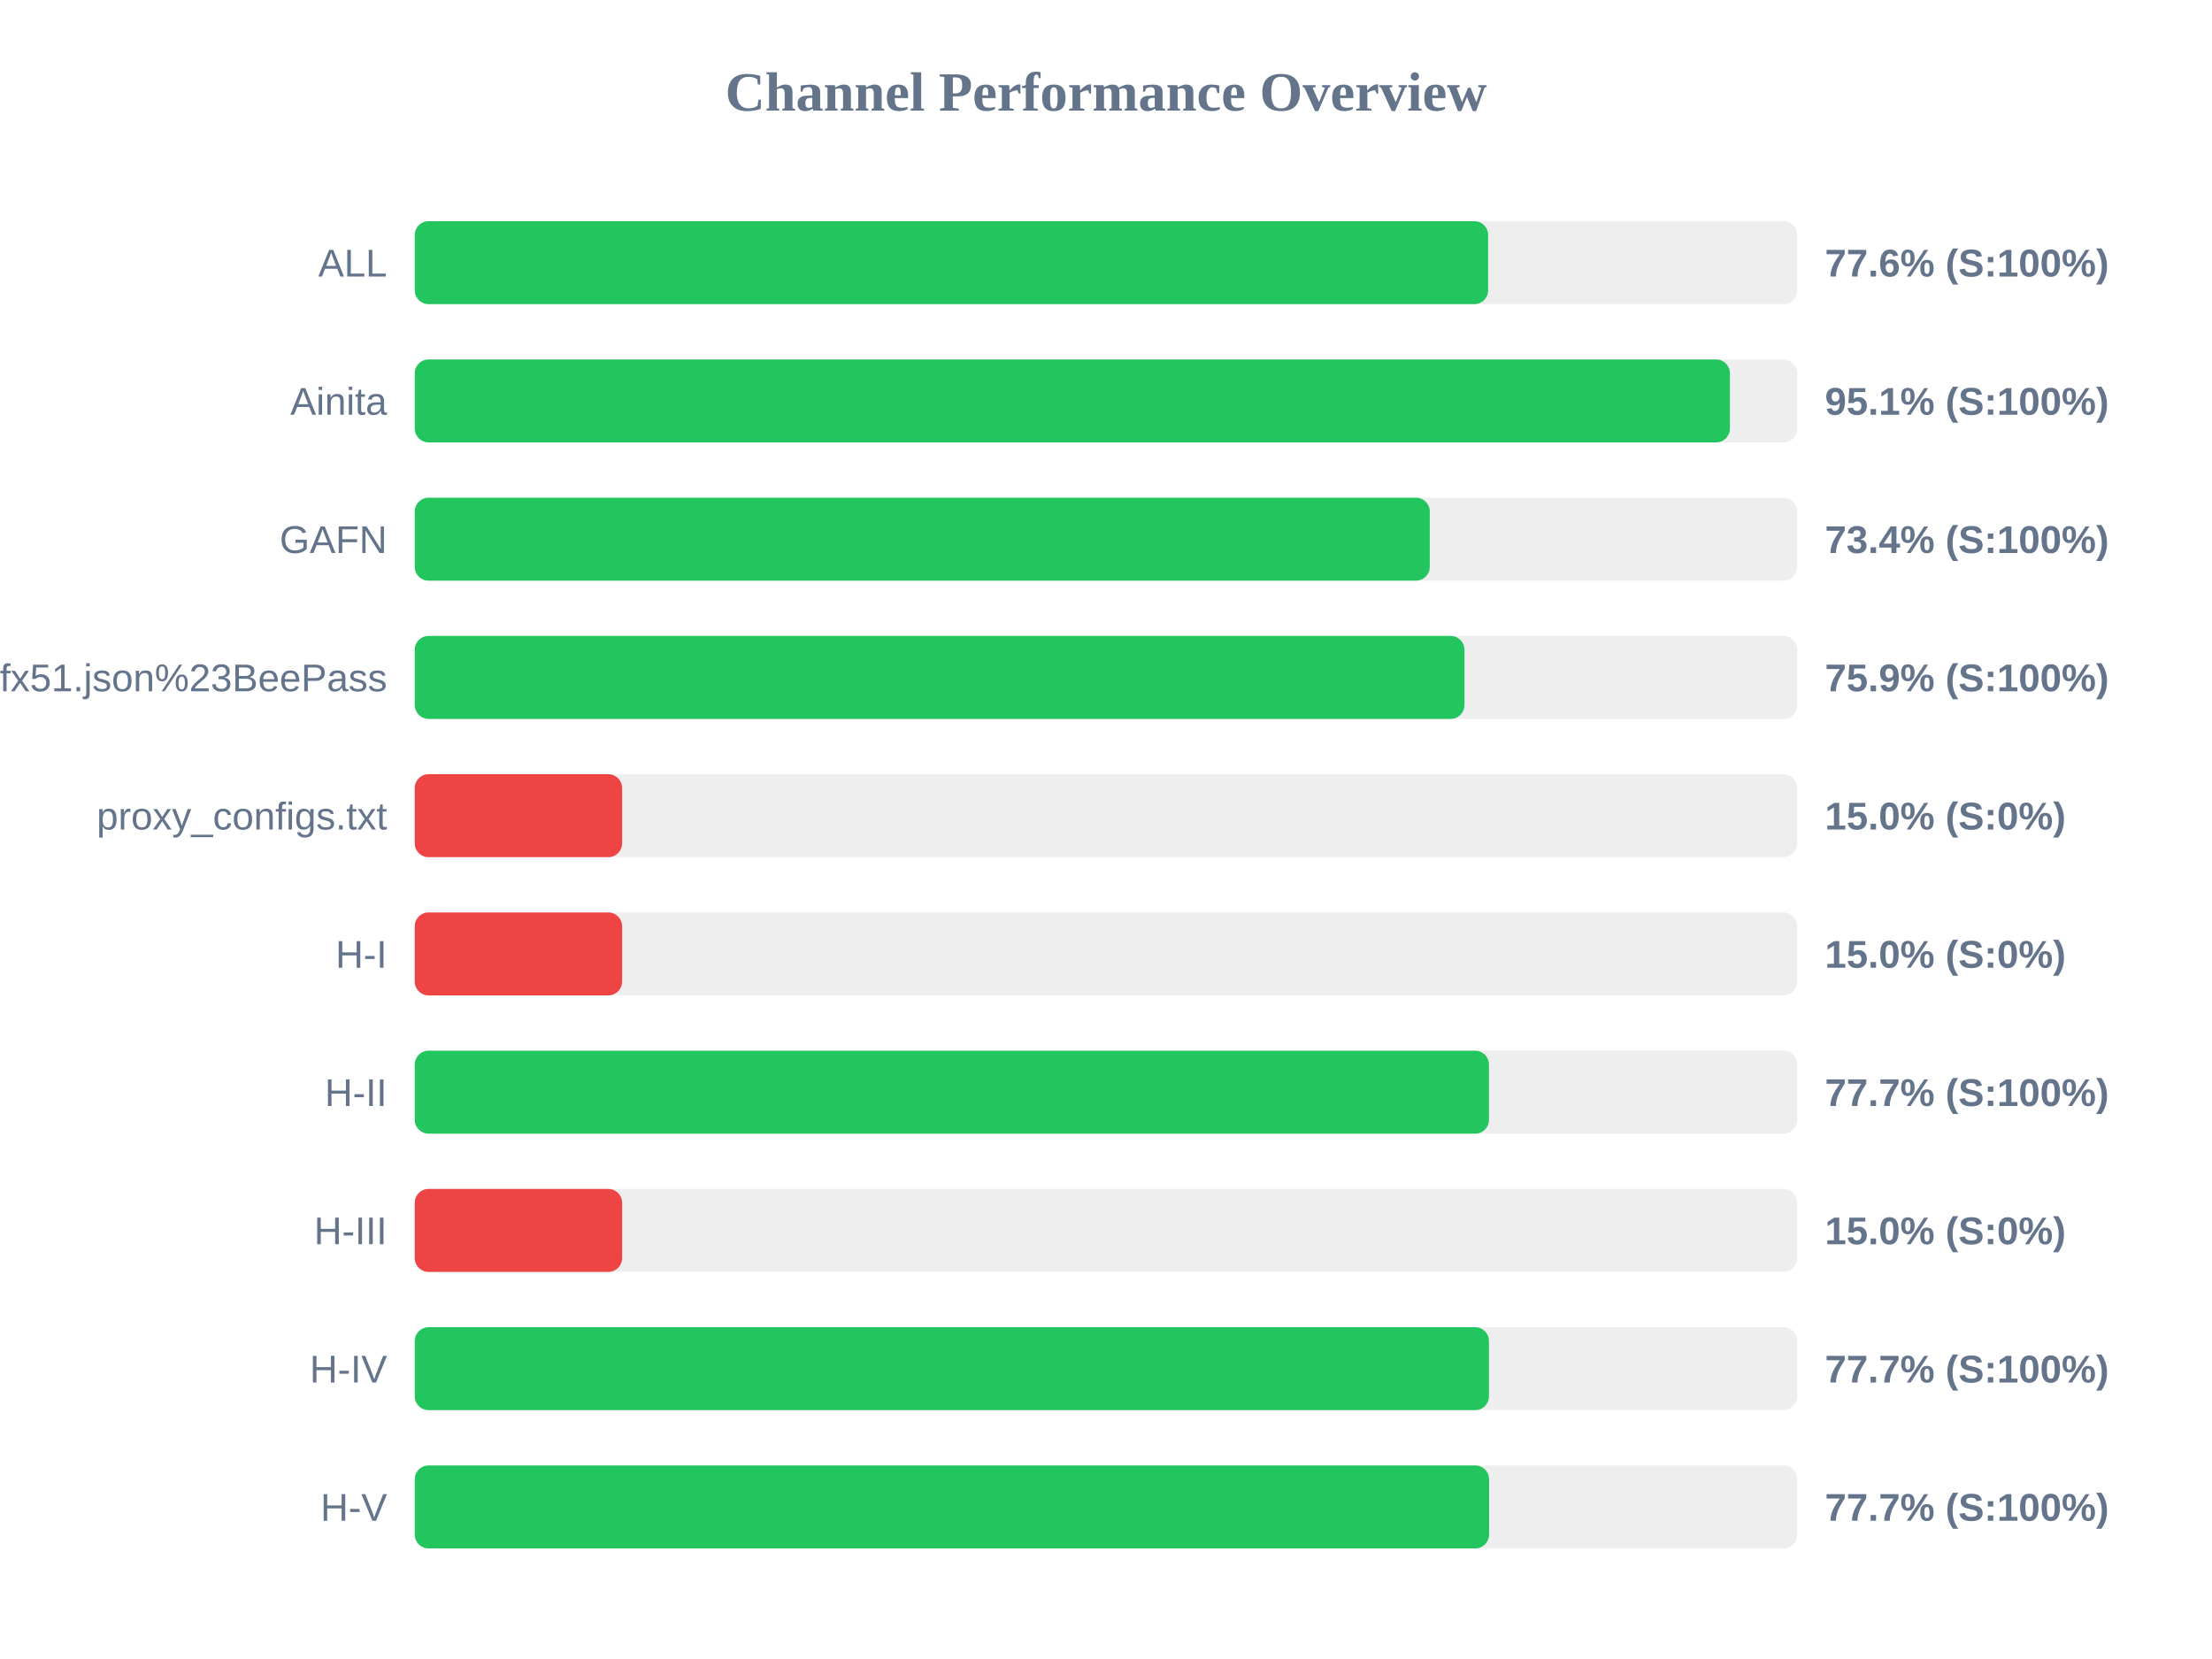
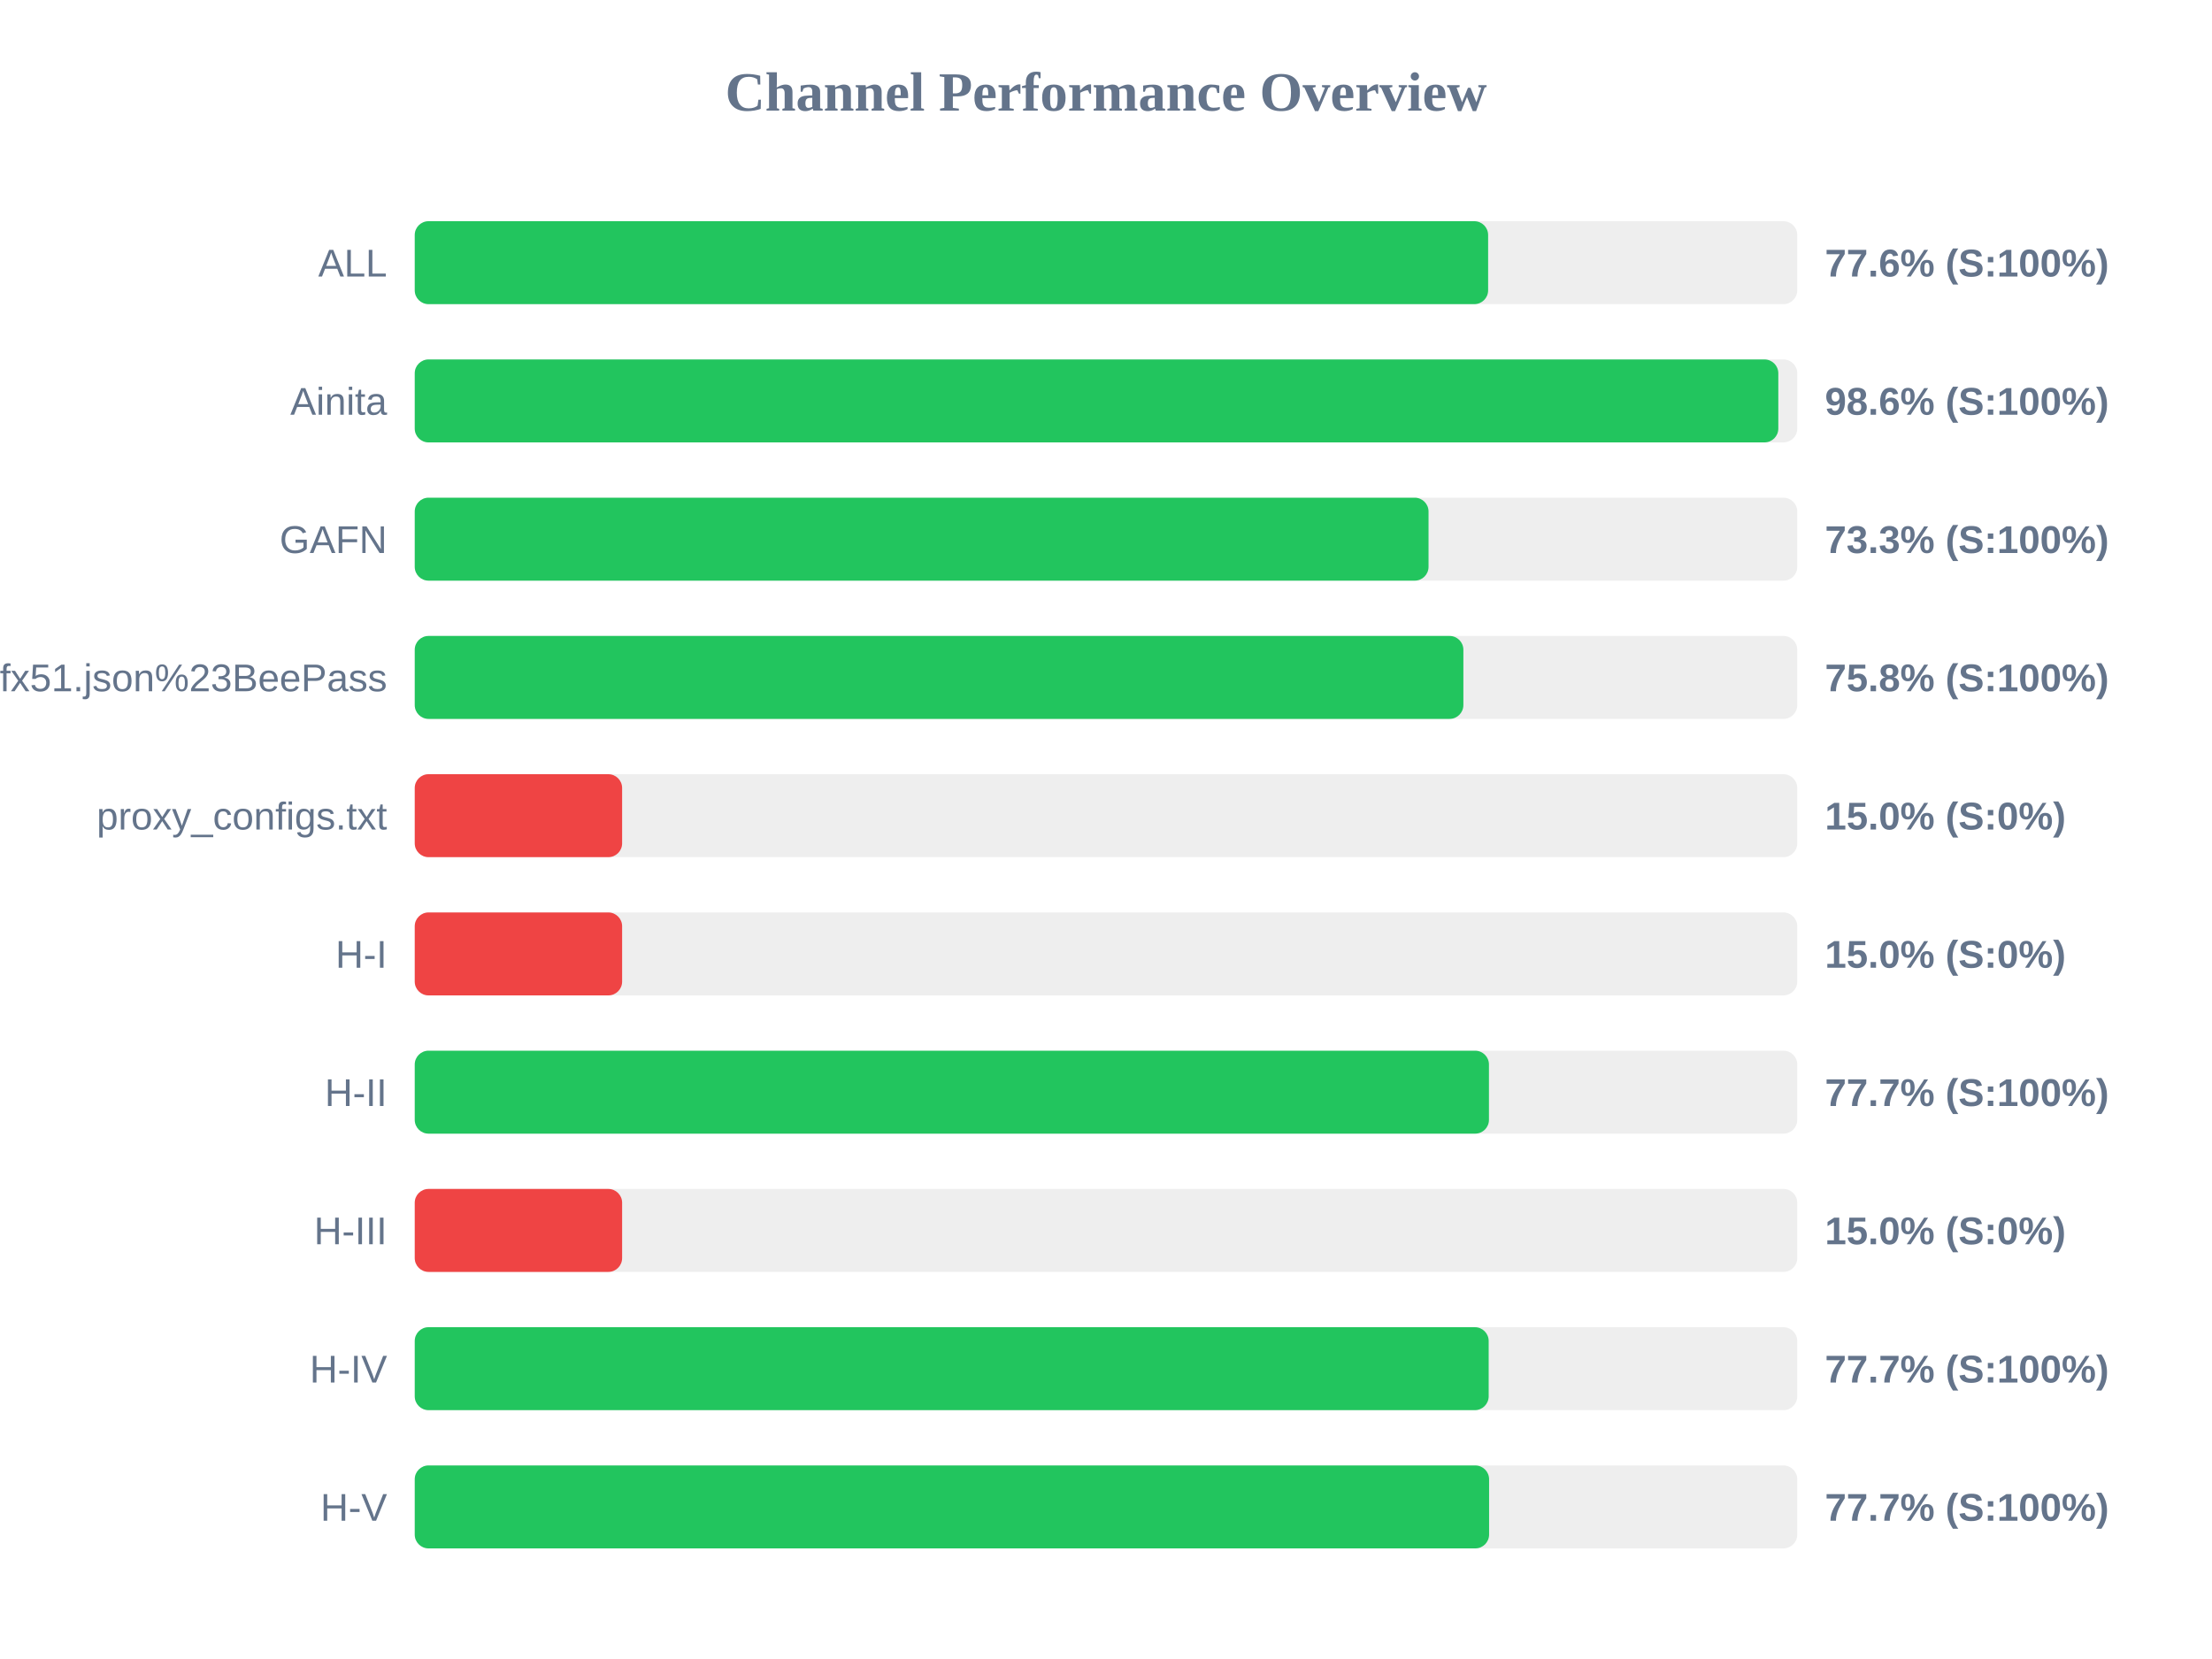
<svg xmlns="http://www.w3.org/2000/svg" width="800" height="600" version="1.1">
  <style>
        .row { font: 14px Arial; fill: #64748b; }
        .score { font: bold 14px Arial; fill: #64748b; }
    </style>
  <text x="400" y="40" text-anchor="middle" font-size="20px" font-weight="bold" fill="#64748b">Channel Performance Overview</text>
  <rect x="150" y="80" width="500" height="30" fill="#eee" rx="5" />
  <rect x="150" y="80" width="388.2" height="30" fill="#22c55e" rx="5" />
  <text x="140" y="100" text-anchor="end" class="row">ALL</text>
  <text x="660" y="100" text-anchor="start" class="score">77.6% (S:100%)</text>
  <rect x="150" y="130" width="500" height="30" fill="#eee" rx="5" />
-   <rect x="150" y="130" width="475.65" height="30" fill="#22c55e" rx="5" />
+   <rect x="150" y="130" width="493.15" height="30" fill="#22c55e" rx="5" />
  <text x="140" y="150" text-anchor="end" class="row">Ainita</text>
-   <text x="660" y="150" text-anchor="start" class="score">95.1% (S:100%)</text>
+   <text x="660" y="150" text-anchor="start" class="score">98.6% (S:100%)</text>
  <rect x="150" y="180" width="500" height="30" fill="#eee" rx="5" />
-   <rect x="150" y="180" width="367.1" height="30" fill="#22c55e" rx="5" />
+   <rect x="150" y="180" width="366.65" height="30" fill="#22c55e" rx="5" />
  <text x="140" y="200" text-anchor="end" class="row">GAFN</text>
-   <text x="660" y="200" text-anchor="start" class="score">73.4% (S:100%)</text>
+   <text x="660" y="200" text-anchor="start" class="score">73.3% (S:100%)</text>
  <rect x="150" y="230" width="500" height="30" fill="#eee" rx="5" />
-   <rect x="150" y="230" width="379.65" height="30" fill="#22c55e" rx="5" />
+   <rect x="150" y="230" width="379.25" height="30" fill="#22c55e" rx="5" />
  <text x="140" y="250" text-anchor="end" class="row">sub?s=ssconf%3A%2F%2Fs3.amazonaws.com%2Fbeedynconprd%2Fzf38bv6oxi1nv3wfkpmxyfl8yj5fargza3foantoalu16vznl0ckxx7bgf1ufx51.json%23BeePass</text>
-   <text x="660" y="250" text-anchor="start" class="score">75.9% (S:100%)</text>
+   <text x="660" y="250" text-anchor="start" class="score">75.8% (S:100%)</text>
  <rect x="150" y="280" width="500" height="30" fill="#eee" rx="5" />
  <rect x="150" y="280" width="75.0" height="30" fill="#ef4444" rx="5" />
  <text x="140" y="300" text-anchor="end" class="row">proxy_configs.txt</text>
  <text x="660" y="300" text-anchor="start" class="score">15.0% (S:0%)</text>
  <rect x="150" y="330" width="500" height="30" fill="#eee" rx="5" />
  <rect x="150" y="330" width="75.0" height="30" fill="#ef4444" rx="5" />
  <text x="140" y="350" text-anchor="end" class="row">H-I</text>
  <text x="660" y="350" text-anchor="start" class="score">15.0% (S:0%)</text>
  <rect x="150" y="380" width="500" height="30" fill="#eee" rx="5" />
  <rect x="150" y="380" width="388.5" height="30" fill="#22c55e" rx="5" />
  <text x="140" y="400" text-anchor="end" class="row">H-II</text>
  <text x="660" y="400" text-anchor="start" class="score">77.7% (S:100%)</text>
  <rect x="150" y="430" width="500" height="30" fill="#eee" rx="5" />
  <rect x="150" y="430" width="75.0" height="30" fill="#ef4444" rx="5" />
  <text x="140" y="450" text-anchor="end" class="row">H-III</text>
  <text x="660" y="450" text-anchor="start" class="score">15.0% (S:0%)</text>
  <rect x="150" y="480" width="500" height="30" fill="#eee" rx="5" />
-   <rect x="150" y="480" width="388.5" height="30" fill="#22c55e" rx="5" />
+   <rect x="150" y="480" width="388.4" height="30" fill="#22c55e" rx="5" />
  <text x="140" y="500" text-anchor="end" class="row">H-IV</text>
  <text x="660" y="500" text-anchor="start" class="score">77.7% (S:100%)</text>
  <rect x="150" y="530" width="500" height="30" fill="#eee" rx="5" />
  <rect x="150" y="530" width="388.55" height="30" fill="#22c55e" rx="5" />
  <text x="140" y="550" text-anchor="end" class="row">H-V</text>
  <text x="660" y="550" text-anchor="start" class="score">77.7% (S:100%)</text>
</svg>
